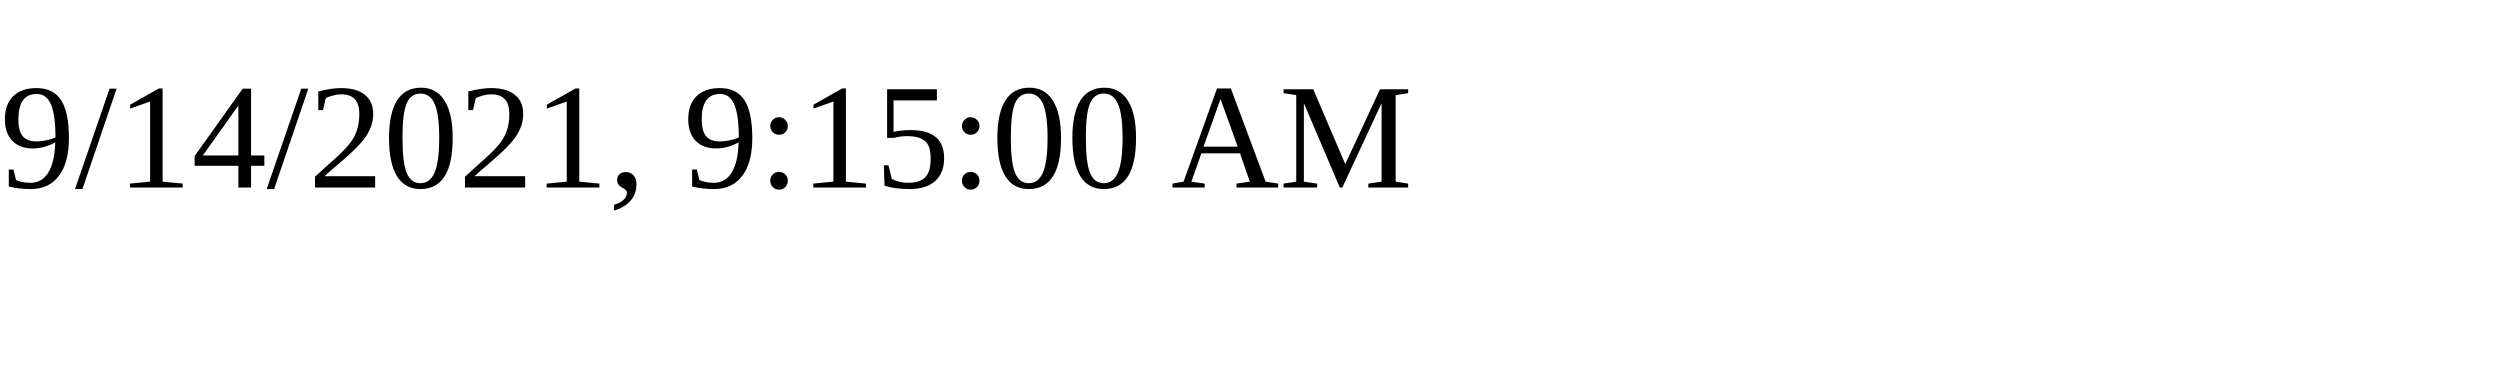
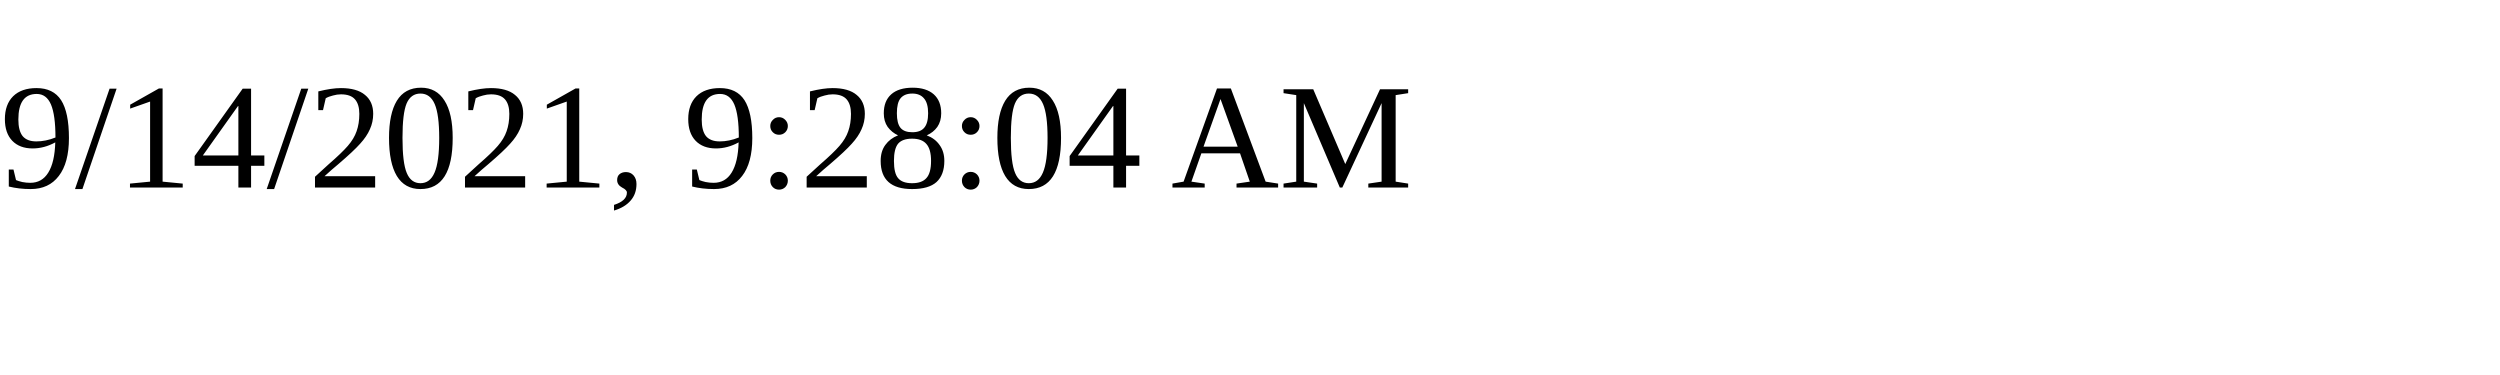
<svg xmlns="http://www.w3.org/2000/svg" height="30" width="200">
-   <text x="0" y="15">9/14/2021, 9:15:00 AM</text>
+   <text x="0" y="15">9/14/2021, 9:28:04 AM</text>
</svg>
